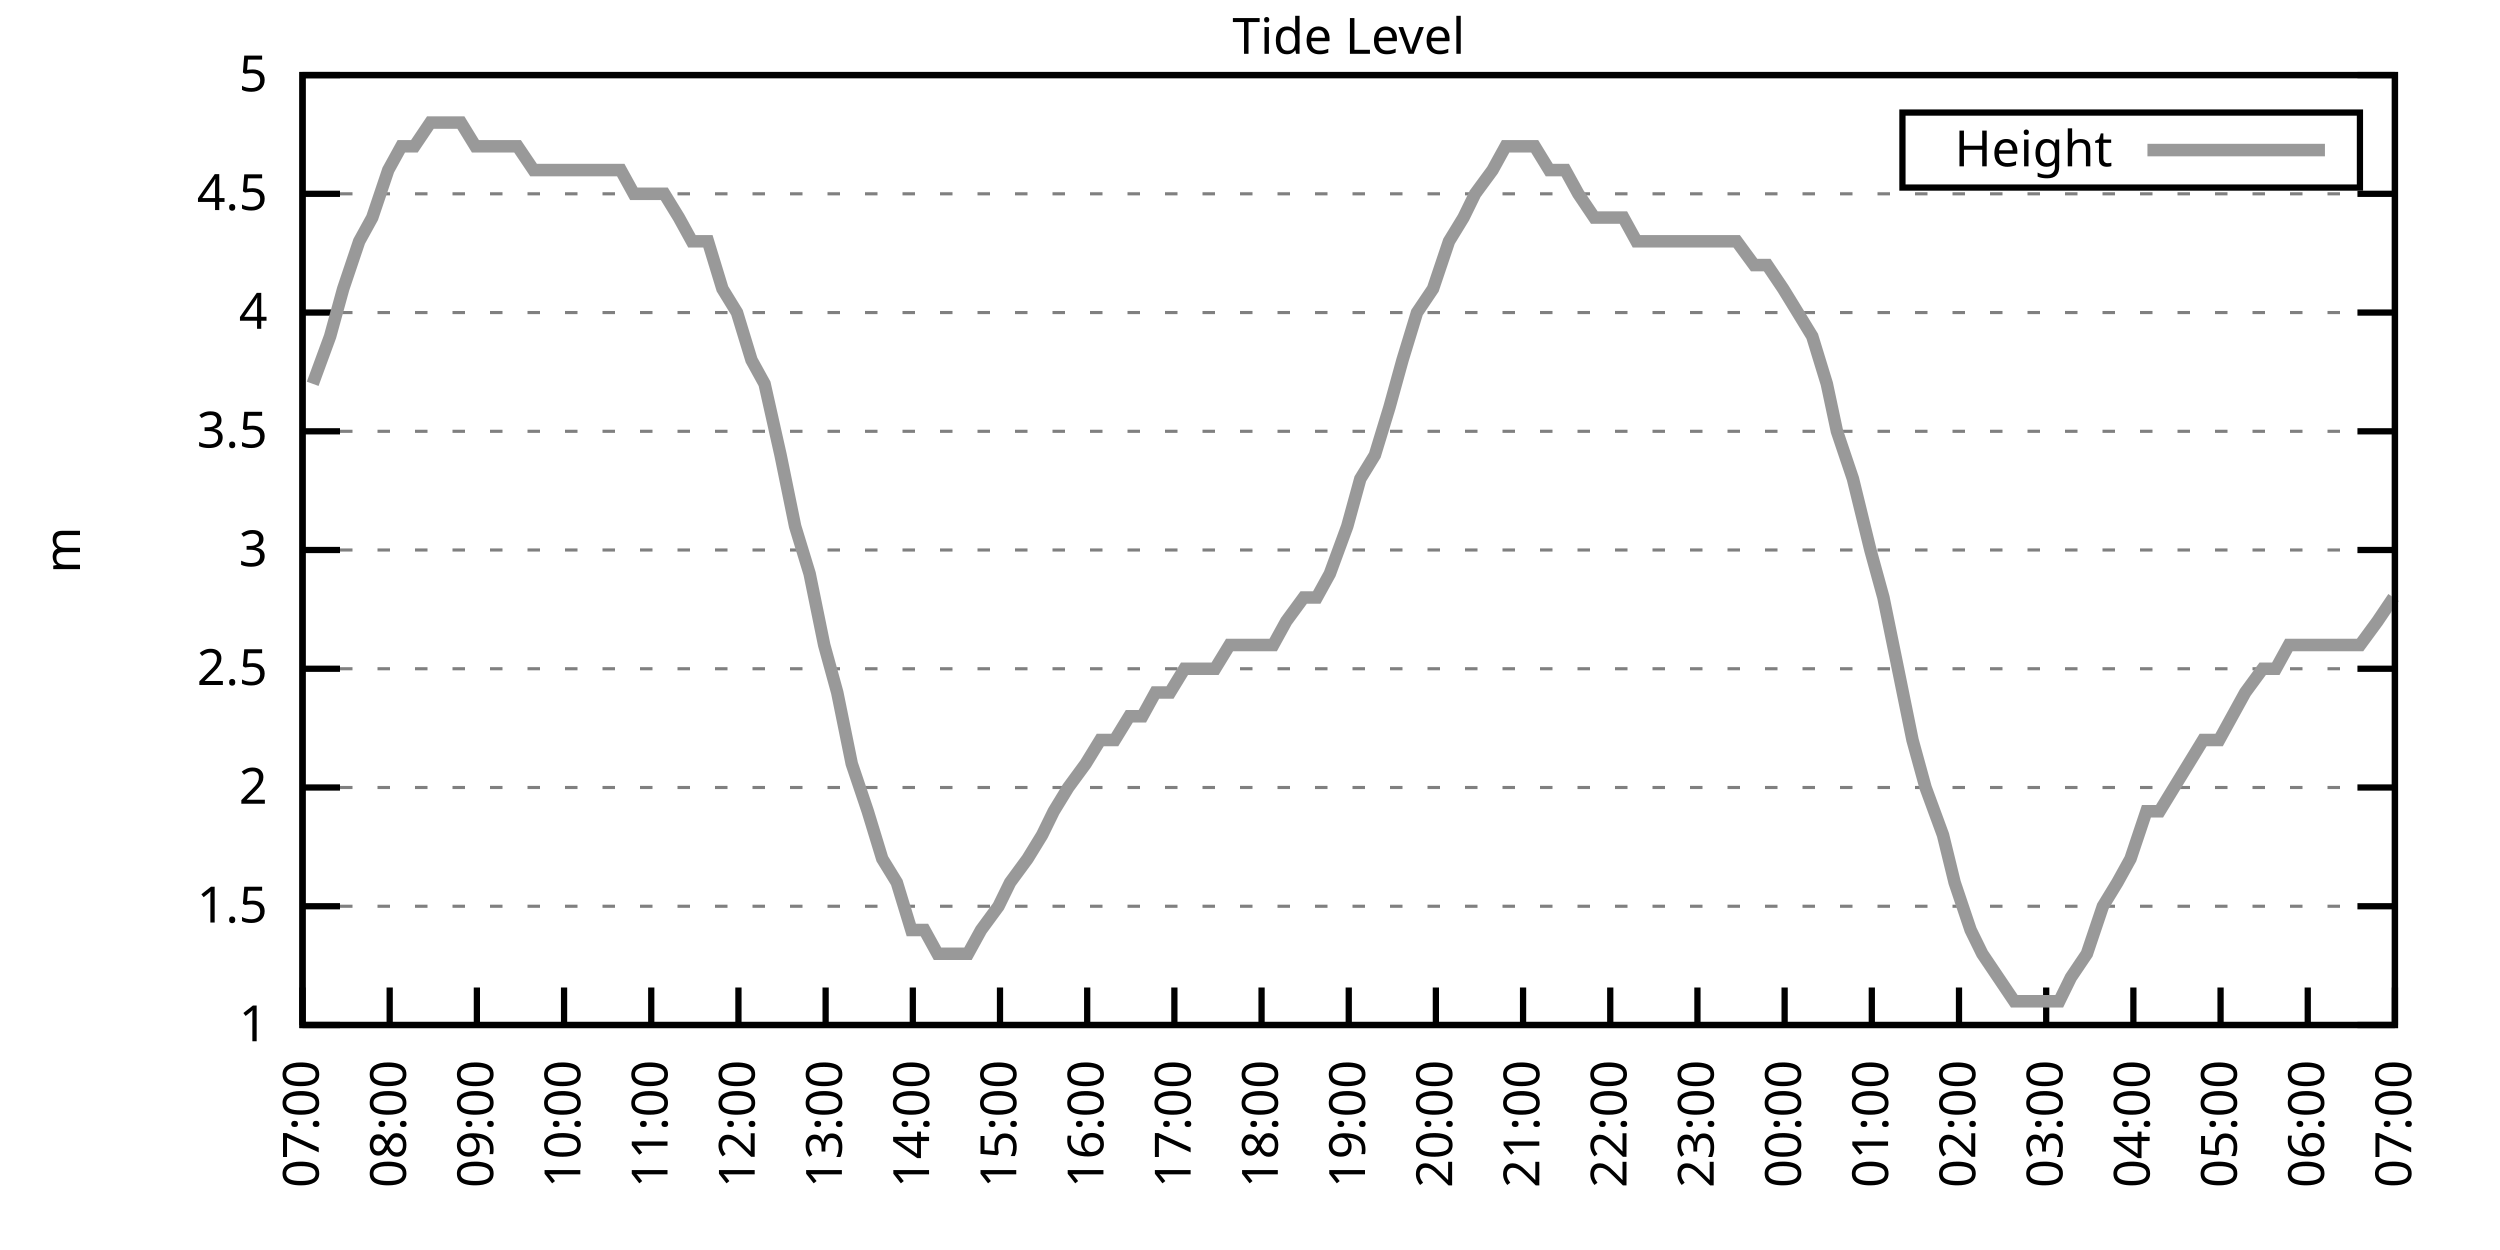
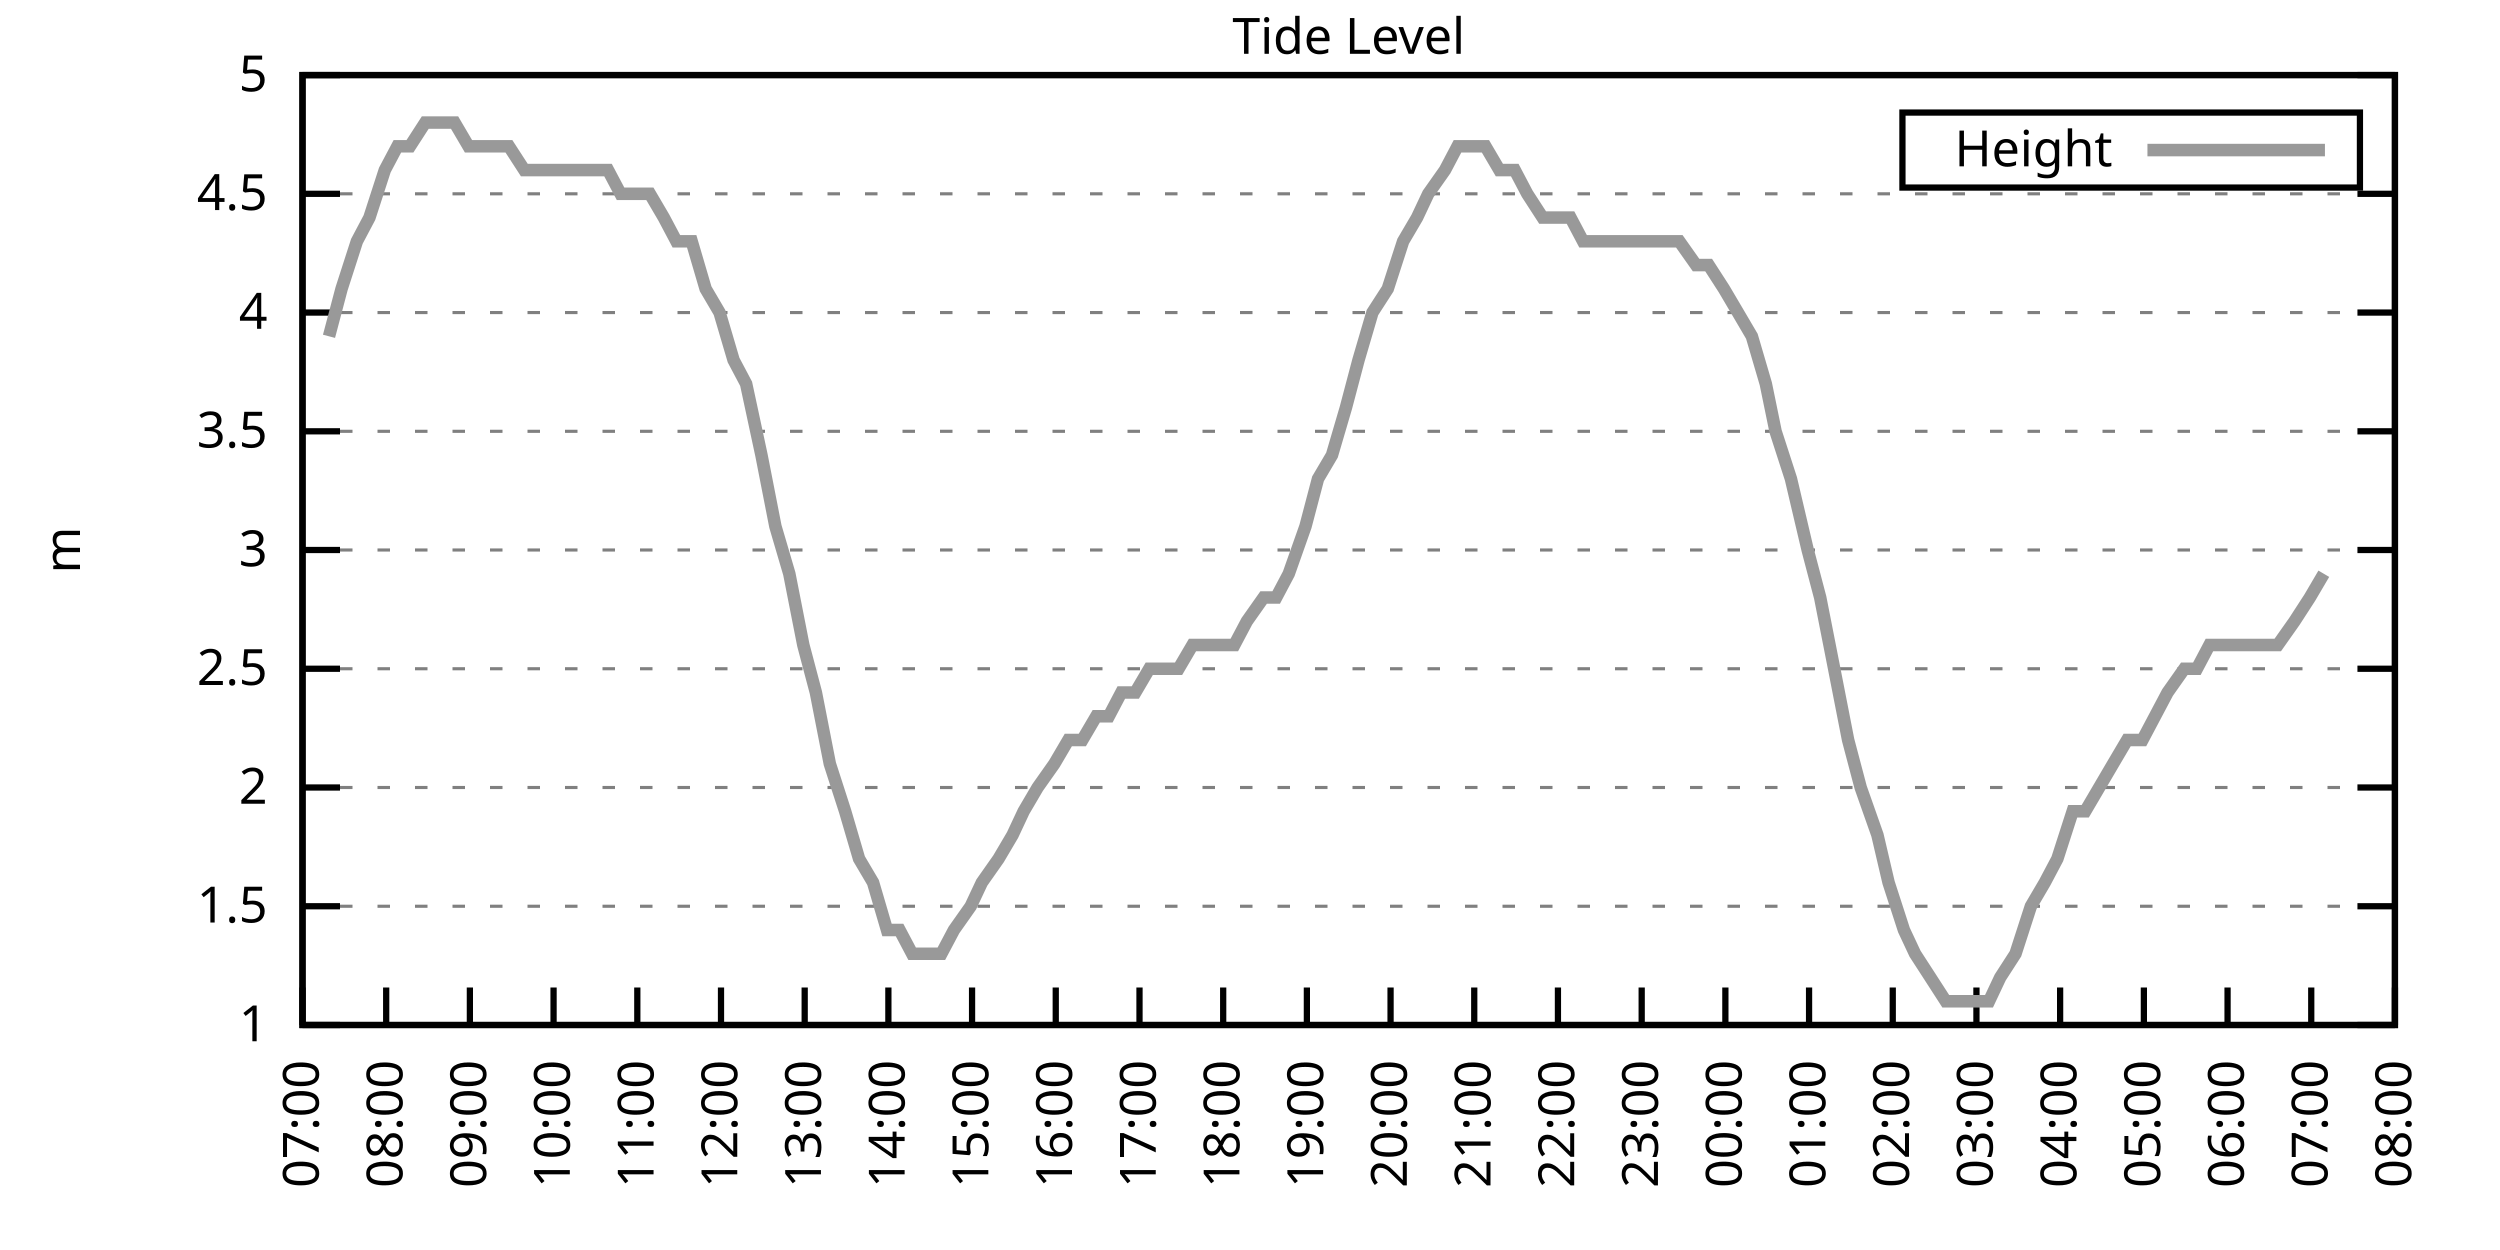
<svg xmlns="http://www.w3.org/2000/svg" xmlns:xlink="http://www.w3.org/1999/xlink" width="400" height="200" viewBox="0 0 400 200">
  <g id="gnuplot_canvas">
    <rect x="0" y="0" width="400" height="200" fill="none" />
    <defs>
      <circle id="gpDot" r="0.5" stroke-width="0.5" stroke="currentColor" />
      <path id="gpPt0" stroke-width="0.333" stroke="currentColor" d="M-1,0 h2 M0,-1 v2" />
      <path id="gpPt1" stroke-width="0.333" stroke="currentColor" d="M-1,-1 L1,1 M1,-1 L-1,1" />
      <path id="gpPt2" stroke-width="0.333" stroke="currentColor" d="M-1,0 L1,0 M0,-1 L0,1 M-1,-1 L1,1 M-1,1 L1,-1" />
      <rect id="gpPt3" stroke-width="0.333" stroke="currentColor" x="-1" y="-1" width="2" height="2" />
      <rect id="gpPt4" stroke-width="0.333" stroke="currentColor" fill="currentColor" x="-1" y="-1" width="2" height="2" />
      <circle id="gpPt5" stroke-width="0.333" stroke="currentColor" cx="0" cy="0" r="1" />
      <use xlink:href="#gpPt5" id="gpPt6" fill="currentColor" stroke="none" />
      <path id="gpPt7" stroke-width="0.333" stroke="currentColor" d="M0,-1.33 L-1.33,0.67 L1.33,0.67 z" />
      <use xlink:href="#gpPt7" id="gpPt8" fill="currentColor" stroke="none" />
      <use xlink:href="#gpPt7" id="gpPt9" stroke="currentColor" transform="rotate(180)" />
      <use xlink:href="#gpPt9" id="gpPt10" fill="currentColor" stroke="none" />
      <use xlink:href="#gpPt3" id="gpPt11" stroke="currentColor" transform="rotate(45)" />
      <use xlink:href="#gpPt11" id="gpPt12" fill="currentColor" stroke="none" />
      <path id="gpPt13" stroke-width="0.333" stroke="currentColor" d="M0,1.330 L1.265,0.411 L0.782,-1.067 L-0.782,-1.076 L-1.265,0.411 z" />
      <use xlink:href="#gpPt13" id="gpPt14" fill="currentColor" stroke="none" />
      <filter id="textbox" filterUnits="objectBoundingBox" x="0" y="0" height="1" width="1">
        <feFlood flood-color="white" flood-opacity="1" result="bgnd" />
        <feComposite in="SourceGraphic" in2="bgnd" operator="atop" />
      </filter>
      <filter id="greybox" filterUnits="objectBoundingBox" x="0" y="0" height="1" width="1">
        <feFlood flood-color="lightgrey" flood-opacity="1" result="grey" />
        <feComposite in="SourceGraphic" in2="grey" operator="atop" />
      </filter>
    </defs>
    <g fill="none" color="white" stroke="currentColor" stroke-width="1.00" stroke-linecap="butt" stroke-linejoin="miter">
</g>
    <g fill="none" color="black" stroke="currentColor" stroke-width="1.00" stroke-linecap="butt" stroke-linejoin="miter">
      <g stroke="none" shape-rendering="crispEdges">
        <polygon fill="rgb(255, 255, 255)" points="48.40,164.00 383.18,164.00 383.18,12.02 48.40,12.02 " />
      </g>
    </g>
    <g fill="none" color="black" stroke="currentColor" stroke-width="1.00" stroke-linecap="butt" stroke-linejoin="miter">
</g>
    <g fill="none" color="black" stroke="black" stroke-width="0.50" stroke-linecap="butt" stroke-linejoin="miter">
</g>
    <g fill="none" color="gray" stroke="currentColor" stroke-width="0.50" stroke-linecap="butt" stroke-linejoin="miter">
      <path stroke="gray" stroke-dasharray="2,4" class="gridline" d="M48.40,164.00 L383.19,164.00  " />
    </g>
    <g fill="none" color="gray" stroke="gray" stroke-width="1.00" stroke-linecap="butt" stroke-linejoin="miter">
</g>
    <g fill="none" color="black" stroke="currentColor" stroke-width="1.00" stroke-linecap="butt" stroke-linejoin="miter">
      <path stroke="black" d="M48.40,164.00 L54.40,164.00 M383.19,164.00 L377.19,164.00  " />
      <g transform="translate(42.80,166.60)" stroke="none" fill="black" font-family="Sans" font-size="8.00" text-anchor="end">
        <text>
          <tspan font-family="Sans"> 1</tspan>
        </text>
      </g>
    </g>
    <g fill="none" color="black" stroke="currentColor" stroke-width="1.00" stroke-linecap="butt" stroke-linejoin="miter">
</g>
    <g fill="none" color="black" stroke="black" stroke-width="0.50" stroke-linecap="butt" stroke-linejoin="miter">
</g>
    <g fill="none" color="gray" stroke="currentColor" stroke-width="0.50" stroke-linecap="butt" stroke-linejoin="miter">
      <path stroke="gray" stroke-dasharray="2,4" class="gridline" d="M48.40,145.00 L383.19,145.00  " />
    </g>
    <g fill="none" color="gray" stroke="gray" stroke-width="1.00" stroke-linecap="butt" stroke-linejoin="miter">
</g>
    <g fill="none" color="black" stroke="currentColor" stroke-width="1.00" stroke-linecap="butt" stroke-linejoin="miter">
      <path stroke="black" d="M48.40,145.00 L54.40,145.00 M383.19,145.00 L377.19,145.00  " />
      <g transform="translate(42.80,147.60)" stroke="none" fill="black" font-family="Sans" font-size="8.00" text-anchor="end">
        <text>
          <tspan font-family="Sans"> 1.5</tspan>
        </text>
      </g>
    </g>
    <g fill="none" color="black" stroke="currentColor" stroke-width="1.00" stroke-linecap="butt" stroke-linejoin="miter">
</g>
    <g fill="none" color="black" stroke="black" stroke-width="0.50" stroke-linecap="butt" stroke-linejoin="miter">
</g>
    <g fill="none" color="gray" stroke="currentColor" stroke-width="0.50" stroke-linecap="butt" stroke-linejoin="miter">
      <path stroke="gray" stroke-dasharray="2,4" class="gridline" d="M48.40,126.00 L383.19,126.00  " />
    </g>
    <g fill="none" color="gray" stroke="gray" stroke-width="1.00" stroke-linecap="butt" stroke-linejoin="miter">
</g>
    <g fill="none" color="black" stroke="currentColor" stroke-width="1.00" stroke-linecap="butt" stroke-linejoin="miter">
      <path stroke="black" d="M48.40,126.00 L54.40,126.00 M383.19,126.00 L377.19,126.00  " />
      <g transform="translate(42.80,128.60)" stroke="none" fill="black" font-family="Sans" font-size="8.00" text-anchor="end">
        <text>
          <tspan font-family="Sans"> 2</tspan>
        </text>
      </g>
    </g>
    <g fill="none" color="black" stroke="currentColor" stroke-width="1.00" stroke-linecap="butt" stroke-linejoin="miter">
</g>
    <g fill="none" color="black" stroke="black" stroke-width="0.50" stroke-linecap="butt" stroke-linejoin="miter">
</g>
    <g fill="none" color="gray" stroke="currentColor" stroke-width="0.50" stroke-linecap="butt" stroke-linejoin="miter">
      <path stroke="gray" stroke-dasharray="2,4" class="gridline" d="M48.40,107.00 L383.19,107.00  " />
    </g>
    <g fill="none" color="gray" stroke="gray" stroke-width="1.00" stroke-linecap="butt" stroke-linejoin="miter">
</g>
    <g fill="none" color="black" stroke="currentColor" stroke-width="1.00" stroke-linecap="butt" stroke-linejoin="miter">
      <path stroke="black" d="M48.40,107.00 L54.40,107.00 M383.19,107.00 L377.19,107.00  " />
      <g transform="translate(42.80,109.60)" stroke="none" fill="black" font-family="Sans" font-size="8.00" text-anchor="end">
        <text>
          <tspan font-family="Sans"> 2.5</tspan>
        </text>
      </g>
    </g>
    <g fill="none" color="black" stroke="currentColor" stroke-width="1.00" stroke-linecap="butt" stroke-linejoin="miter">
</g>
    <g fill="none" color="black" stroke="black" stroke-width="0.50" stroke-linecap="butt" stroke-linejoin="miter">
</g>
    <g fill="none" color="gray" stroke="currentColor" stroke-width="0.50" stroke-linecap="butt" stroke-linejoin="miter">
      <path stroke="gray" stroke-dasharray="2,4" class="gridline" d="M48.40,88.00 L383.19,88.00  " />
    </g>
    <g fill="none" color="gray" stroke="gray" stroke-width="1.00" stroke-linecap="butt" stroke-linejoin="miter">
</g>
    <g fill="none" color="black" stroke="currentColor" stroke-width="1.00" stroke-linecap="butt" stroke-linejoin="miter">
      <path stroke="black" d="M48.40,88.00 L54.40,88.00 M383.19,88.00 L377.19,88.00  " />
      <g transform="translate(42.80,90.60)" stroke="none" fill="black" font-family="Sans" font-size="8.00" text-anchor="end">
        <text>
          <tspan font-family="Sans"> 3</tspan>
        </text>
      </g>
    </g>
    <g fill="none" color="black" stroke="currentColor" stroke-width="1.00" stroke-linecap="butt" stroke-linejoin="miter">
</g>
    <g fill="none" color="black" stroke="black" stroke-width="0.50" stroke-linecap="butt" stroke-linejoin="miter">
</g>
    <g fill="none" color="gray" stroke="currentColor" stroke-width="0.50" stroke-linecap="butt" stroke-linejoin="miter">
      <path stroke="gray" stroke-dasharray="2,4" class="gridline" d="M48.40,69.01 L383.19,69.01  " />
    </g>
    <g fill="none" color="gray" stroke="gray" stroke-width="1.00" stroke-linecap="butt" stroke-linejoin="miter">
</g>
    <g fill="none" color="black" stroke="currentColor" stroke-width="1.00" stroke-linecap="butt" stroke-linejoin="miter">
      <path stroke="black" d="M48.40,69.01 L54.40,69.01 M383.19,69.01 L377.19,69.01  " />
      <g transform="translate(42.80,71.61)" stroke="none" fill="black" font-family="Sans" font-size="8.00" text-anchor="end">
        <text>
          <tspan font-family="Sans"> 3.5</tspan>
        </text>
      </g>
    </g>
    <g fill="none" color="black" stroke="currentColor" stroke-width="1.00" stroke-linecap="butt" stroke-linejoin="miter">
</g>
    <g fill="none" color="black" stroke="black" stroke-width="0.50" stroke-linecap="butt" stroke-linejoin="miter">
</g>
    <g fill="none" color="gray" stroke="currentColor" stroke-width="0.50" stroke-linecap="butt" stroke-linejoin="miter">
      <path stroke="gray" stroke-dasharray="2,4" class="gridline" d="M48.40,50.01 L383.19,50.01  " />
    </g>
    <g fill="none" color="gray" stroke="gray" stroke-width="1.00" stroke-linecap="butt" stroke-linejoin="miter">
</g>
    <g fill="none" color="black" stroke="currentColor" stroke-width="1.00" stroke-linecap="butt" stroke-linejoin="miter">
      <path stroke="black" d="M48.40,50.01 L54.40,50.01 M383.19,50.01 L377.19,50.01  " />
      <g transform="translate(42.80,52.61)" stroke="none" fill="black" font-family="Sans" font-size="8.00" text-anchor="end">
        <text>
          <tspan font-family="Sans"> 4</tspan>
        </text>
      </g>
    </g>
    <g fill="none" color="black" stroke="currentColor" stroke-width="1.00" stroke-linecap="butt" stroke-linejoin="miter">
</g>
    <g fill="none" color="black" stroke="black" stroke-width="0.50" stroke-linecap="butt" stroke-linejoin="miter">
</g>
    <g fill="none" color="gray" stroke="currentColor" stroke-width="0.50" stroke-linecap="butt" stroke-linejoin="miter">
      <path stroke="gray" stroke-dasharray="2,4" class="gridline" d="M48.40,31.01 L383.19,31.01  " />
    </g>
    <g fill="none" color="gray" stroke="gray" stroke-width="1.00" stroke-linecap="butt" stroke-linejoin="miter">
</g>
    <g fill="none" color="black" stroke="currentColor" stroke-width="1.00" stroke-linecap="butt" stroke-linejoin="miter">
      <path stroke="black" d="M48.40,31.01 L54.40,31.01 M383.19,31.01 L377.19,31.01  " />
      <g transform="translate(42.80,33.61)" stroke="none" fill="black" font-family="Sans" font-size="8.00" text-anchor="end">
        <text>
          <tspan font-family="Sans"> 4.5</tspan>
        </text>
      </g>
    </g>
    <g fill="none" color="black" stroke="currentColor" stroke-width="1.00" stroke-linecap="butt" stroke-linejoin="miter">
</g>
    <g fill="none" color="black" stroke="black" stroke-width="0.50" stroke-linecap="butt" stroke-linejoin="miter">
</g>
    <g fill="none" color="gray" stroke="currentColor" stroke-width="0.50" stroke-linecap="butt" stroke-linejoin="miter">
      <path stroke="gray" stroke-dasharray="2,4" class="gridline" d="M48.40,12.01 L383.19,12.01  " />
    </g>
    <g fill="none" color="gray" stroke="gray" stroke-width="1.00" stroke-linecap="butt" stroke-linejoin="miter">
</g>
    <g fill="none" color="black" stroke="currentColor" stroke-width="1.00" stroke-linecap="butt" stroke-linejoin="miter">
      <path stroke="black" d="M48.40,12.01 L54.40,12.01 M383.19,12.01 L377.19,12.01  " />
      <g transform="translate(42.80,14.61)" stroke="none" fill="black" font-family="Sans" font-size="8.00" text-anchor="end">
        <text>
          <tspan font-family="Sans"> 5</tspan>
        </text>
      </g>
    </g>
    <g fill="none" color="black" stroke="currentColor" stroke-width="1.00" stroke-linecap="butt" stroke-linejoin="miter">
      <path stroke="black" d="M48.40,164.00 L48.40,158.00  " />
      <g transform="translate(51.00,169.60) rotate(270.00)" stroke="none" fill="black" font-family="Sans" font-size="8.00" text-anchor="end">
        <text>
          <tspan font-family="Sans">07:00</tspan>
        </text>
      </g>
    </g>
    <g fill="none" color="black" stroke="currentColor" stroke-width="1.00" stroke-linecap="butt" stroke-linejoin="miter">
-       <path stroke="black" d="M62.35,164.00 L62.35,158.00  " />
-       <g transform="translate(64.95,169.60) rotate(270.00)" stroke="none" fill="black" font-family="Sans" font-size="8.00" text-anchor="end">
+       <path stroke="black" d="M61.79,164.00 L61.79,158.00  " />
+       <g transform="translate(64.39,169.60) rotate(270.00)" stroke="none" fill="black" font-family="Sans" font-size="8.00" text-anchor="end">
        <text>
          <tspan font-family="Sans">08:00</tspan>
        </text>
      </g>
    </g>
    <g fill="none" color="black" stroke="currentColor" stroke-width="1.00" stroke-linecap="butt" stroke-linejoin="miter">
-       <path stroke="black" d="M76.30,164.00 L76.30,158.00  " />
-       <g transform="translate(78.90,169.60) rotate(270.00)" stroke="none" fill="black" font-family="Sans" font-size="8.00" text-anchor="end">
+       <path stroke="black" d="M75.18,164.00 L75.18,158.00  " />
+       <g transform="translate(77.78,169.60) rotate(270.00)" stroke="none" fill="black" font-family="Sans" font-size="8.00" text-anchor="end">
        <text>
          <tspan font-family="Sans">09:00</tspan>
        </text>
      </g>
    </g>
    <g fill="none" color="black" stroke="currentColor" stroke-width="1.00" stroke-linecap="butt" stroke-linejoin="miter">
-       <path stroke="black" d="M90.25,164.00 L90.25,158.00  " />
-       <g transform="translate(92.85,169.60) rotate(270.00)" stroke="none" fill="black" font-family="Sans" font-size="8.00" text-anchor="end">
+       <path stroke="black" d="M88.57,164.00 L88.57,158.00  " />
+       <g transform="translate(91.17,169.60) rotate(270.00)" stroke="none" fill="black" font-family="Sans" font-size="8.00" text-anchor="end">
        <text>
          <tspan font-family="Sans">10:00</tspan>
        </text>
      </g>
    </g>
    <g fill="none" color="black" stroke="currentColor" stroke-width="1.00" stroke-linecap="butt" stroke-linejoin="miter">
-       <path stroke="black" d="M104.20,164.00 L104.20,158.00  " />
-       <g transform="translate(106.80,169.60) rotate(270.00)" stroke="none" fill="black" font-family="Sans" font-size="8.00" text-anchor="end">
+       <path stroke="black" d="M101.97,164.00 L101.97,158.00  " />
+       <g transform="translate(104.57,169.60) rotate(270.00)" stroke="none" fill="black" font-family="Sans" font-size="8.00" text-anchor="end">
        <text>
          <tspan font-family="Sans">11:00</tspan>
        </text>
      </g>
    </g>
    <g fill="none" color="black" stroke="currentColor" stroke-width="1.00" stroke-linecap="butt" stroke-linejoin="miter">
-       <path stroke="black" d="M118.15,164.00 L118.15,158.00  " />
-       <g transform="translate(120.75,169.60) rotate(270.00)" stroke="none" fill="black" font-family="Sans" font-size="8.00" text-anchor="end">
+       <path stroke="black" d="M115.36,164.00 L115.36,158.00  " />
+       <g transform="translate(117.96,169.60) rotate(270.00)" stroke="none" fill="black" font-family="Sans" font-size="8.00" text-anchor="end">
        <text>
          <tspan font-family="Sans">12:00</tspan>
        </text>
      </g>
    </g>
    <g fill="none" color="black" stroke="currentColor" stroke-width="1.00" stroke-linecap="butt" stroke-linejoin="miter">
-       <path stroke="black" d="M132.10,164.00 L132.10,158.00  " />
-       <g transform="translate(134.70,169.60) rotate(270.00)" stroke="none" fill="black" font-family="Sans" font-size="8.00" text-anchor="end">
+       <path stroke="black" d="M128.75,164.00 L128.75,158.00  " />
+       <g transform="translate(131.35,169.60) rotate(270.00)" stroke="none" fill="black" font-family="Sans" font-size="8.00" text-anchor="end">
        <text>
          <tspan font-family="Sans">13:00</tspan>
        </text>
      </g>
    </g>
    <g fill="none" color="black" stroke="currentColor" stroke-width="1.00" stroke-linecap="butt" stroke-linejoin="miter">
-       <path stroke="black" d="M146.05,164.00 L146.05,158.00  " />
-       <g transform="translate(148.65,169.60) rotate(270.00)" stroke="none" fill="black" font-family="Sans" font-size="8.00" text-anchor="end">
+       <path stroke="black" d="M142.14,164.00 L142.14,158.00  " />
+       <g transform="translate(144.74,169.60) rotate(270.00)" stroke="none" fill="black" font-family="Sans" font-size="8.00" text-anchor="end">
        <text>
          <tspan font-family="Sans">14:00</tspan>
        </text>
      </g>
    </g>
    <g fill="none" color="black" stroke="currentColor" stroke-width="1.00" stroke-linecap="butt" stroke-linejoin="miter">
-       <path stroke="black" d="M160.00,164.00 L160.00,158.00  " />
-       <g transform="translate(162.60,169.60) rotate(270.00)" stroke="none" fill="black" font-family="Sans" font-size="8.00" text-anchor="end">
+       <path stroke="black" d="M155.53,164.00 L155.53,158.00  " />
+       <g transform="translate(158.13,169.60) rotate(270.00)" stroke="none" fill="black" font-family="Sans" font-size="8.00" text-anchor="end">
        <text>
          <tspan font-family="Sans">15:00</tspan>
        </text>
      </g>
    </g>
    <g fill="none" color="black" stroke="currentColor" stroke-width="1.00" stroke-linecap="butt" stroke-linejoin="miter">
-       <path stroke="black" d="M173.95,164.00 L173.95,158.00  " />
-       <g transform="translate(176.55,169.60) rotate(270.00)" stroke="none" fill="black" font-family="Sans" font-size="8.00" text-anchor="end">
+       <path stroke="black" d="M168.92,164.00 L168.92,158.00  " />
+       <g transform="translate(171.52,169.60) rotate(270.00)" stroke="none" fill="black" font-family="Sans" font-size="8.00" text-anchor="end">
        <text>
          <tspan font-family="Sans">16:00</tspan>
        </text>
      </g>
    </g>
    <g fill="none" color="black" stroke="currentColor" stroke-width="1.00" stroke-linecap="butt" stroke-linejoin="miter">
-       <path stroke="black" d="M187.90,164.00 L187.90,158.00  " />
-       <g transform="translate(190.50,169.60) rotate(270.00)" stroke="none" fill="black" font-family="Sans" font-size="8.00" text-anchor="end">
+       <path stroke="black" d="M182.32,164.00 L182.32,158.00  " />
+       <g transform="translate(184.92,169.60) rotate(270.00)" stroke="none" fill="black" font-family="Sans" font-size="8.00" text-anchor="end">
        <text>
          <tspan font-family="Sans">17:00</tspan>
        </text>
      </g>
    </g>
    <g fill="none" color="black" stroke="currentColor" stroke-width="1.00" stroke-linecap="butt" stroke-linejoin="miter">
-       <path stroke="black" d="M201.85,164.00 L201.85,158.00  " />
-       <g transform="translate(204.45,169.60) rotate(270.00)" stroke="none" fill="black" font-family="Sans" font-size="8.00" text-anchor="end">
+       <path stroke="black" d="M195.71,164.00 L195.71,158.00  " />
+       <g transform="translate(198.31,169.60) rotate(270.00)" stroke="none" fill="black" font-family="Sans" font-size="8.00" text-anchor="end">
        <text>
          <tspan font-family="Sans">18:00</tspan>
        </text>
      </g>
    </g>
    <g fill="none" color="black" stroke="currentColor" stroke-width="1.00" stroke-linecap="butt" stroke-linejoin="miter">
-       <path stroke="black" d="M215.80,164.00 L215.80,158.00  " />
-       <g transform="translate(218.40,169.60) rotate(270.00)" stroke="none" fill="black" font-family="Sans" font-size="8.00" text-anchor="end">
+       <path stroke="black" d="M209.10,164.00 L209.10,158.00  " />
+       <g transform="translate(211.70,169.60) rotate(270.00)" stroke="none" fill="black" font-family="Sans" font-size="8.00" text-anchor="end">
        <text>
          <tspan font-family="Sans">19:00</tspan>
        </text>
      </g>
    </g>
    <g fill="none" color="black" stroke="currentColor" stroke-width="1.00" stroke-linecap="butt" stroke-linejoin="miter">
-       <path stroke="black" d="M229.74,164.00 L229.74,158.00  " />
-       <g transform="translate(232.34,169.60) rotate(270.00)" stroke="none" fill="black" font-family="Sans" font-size="8.00" text-anchor="end">
+       <path stroke="black" d="M222.49,164.00 L222.49,158.00  " />
+       <g transform="translate(225.09,169.60) rotate(270.00)" stroke="none" fill="black" font-family="Sans" font-size="8.00" text-anchor="end">
        <text>
          <tspan font-family="Sans">20:00</tspan>
        </text>
      </g>
    </g>
    <g fill="none" color="black" stroke="currentColor" stroke-width="1.00" stroke-linecap="butt" stroke-linejoin="miter">
-       <path stroke="black" d="M243.69,164.00 L243.69,158.00  " />
-       <g transform="translate(246.29,169.60) rotate(270.00)" stroke="none" fill="black" font-family="Sans" font-size="8.00" text-anchor="end">
+       <path stroke="black" d="M235.88,164.00 L235.88,158.00  " />
+       <g transform="translate(238.48,169.60) rotate(270.00)" stroke="none" fill="black" font-family="Sans" font-size="8.00" text-anchor="end">
        <text>
          <tspan font-family="Sans">21:00</tspan>
        </text>
      </g>
    </g>
    <g fill="none" color="black" stroke="currentColor" stroke-width="1.00" stroke-linecap="butt" stroke-linejoin="miter">
-       <path stroke="black" d="M257.64,164.00 L257.64,158.00  " />
-       <g transform="translate(260.24,169.60) rotate(270.00)" stroke="none" fill="black" font-family="Sans" font-size="8.00" text-anchor="end">
+       <path stroke="black" d="M249.27,164.00 L249.27,158.00  " />
+       <g transform="translate(251.87,169.60) rotate(270.00)" stroke="none" fill="black" font-family="Sans" font-size="8.00" text-anchor="end">
        <text>
          <tspan font-family="Sans">22:00</tspan>
        </text>
      </g>
    </g>
    <g fill="none" color="black" stroke="currentColor" stroke-width="1.00" stroke-linecap="butt" stroke-linejoin="miter">
-       <path stroke="black" d="M271.59,164.00 L271.59,158.00  " />
-       <g transform="translate(274.19,169.60) rotate(270.00)" stroke="none" fill="black" font-family="Sans" font-size="8.00" text-anchor="end">
+       <path stroke="black" d="M262.67,164.00 L262.67,158.00  " />
+       <g transform="translate(265.27,169.60) rotate(270.00)" stroke="none" fill="black" font-family="Sans" font-size="8.00" text-anchor="end">
        <text>
          <tspan font-family="Sans">23:00</tspan>
        </text>
      </g>
    </g>
    <g fill="none" color="black" stroke="currentColor" stroke-width="1.00" stroke-linecap="butt" stroke-linejoin="miter">
-       <path stroke="black" d="M285.54,164.00 L285.54,158.00  " />
-       <g transform="translate(288.14,169.60) rotate(270.00)" stroke="none" fill="black" font-family="Sans" font-size="8.00" text-anchor="end">
+       <path stroke="black" d="M276.06,164.00 L276.06,158.00  " />
+       <g transform="translate(278.66,169.60) rotate(270.00)" stroke="none" fill="black" font-family="Sans" font-size="8.00" text-anchor="end">
        <text>
          <tspan font-family="Sans">00:00</tspan>
        </text>
      </g>
    </g>
    <g fill="none" color="black" stroke="currentColor" stroke-width="1.00" stroke-linecap="butt" stroke-linejoin="miter">
-       <path stroke="black" d="M299.49,164.00 L299.49,158.00  " />
-       <g transform="translate(302.09,169.60) rotate(270.00)" stroke="none" fill="black" font-family="Sans" font-size="8.00" text-anchor="end">
+       <path stroke="black" d="M289.45,164.00 L289.45,158.00  " />
+       <g transform="translate(292.05,169.60) rotate(270.00)" stroke="none" fill="black" font-family="Sans" font-size="8.00" text-anchor="end">
        <text>
          <tspan font-family="Sans">01:00</tspan>
        </text>
      </g>
    </g>
    <g fill="none" color="black" stroke="currentColor" stroke-width="1.00" stroke-linecap="butt" stroke-linejoin="miter">
-       <path stroke="black" d="M313.44,164.00 L313.44,158.00  " />
-       <g transform="translate(316.04,169.60) rotate(270.00)" stroke="none" fill="black" font-family="Sans" font-size="8.00" text-anchor="end">
+       <path stroke="black" d="M302.84,164.00 L302.84,158.00  " />
+       <g transform="translate(305.44,169.60) rotate(270.00)" stroke="none" fill="black" font-family="Sans" font-size="8.00" text-anchor="end">
        <text>
          <tspan font-family="Sans">02:00</tspan>
        </text>
      </g>
    </g>
    <g fill="none" color="black" stroke="currentColor" stroke-width="1.00" stroke-linecap="butt" stroke-linejoin="miter">
-       <path stroke="black" d="M327.39,164.00 L327.39,158.00  " />
-       <g transform="translate(329.99,169.60) rotate(270.00)" stroke="none" fill="black" font-family="Sans" font-size="8.00" text-anchor="end">
+       <path stroke="black" d="M316.23,164.00 L316.23,158.00  " />
+       <g transform="translate(318.83,169.60) rotate(270.00)" stroke="none" fill="black" font-family="Sans" font-size="8.00" text-anchor="end">
        <text>
          <tspan font-family="Sans">03:00</tspan>
        </text>
      </g>
    </g>
    <g fill="none" color="black" stroke="currentColor" stroke-width="1.00" stroke-linecap="butt" stroke-linejoin="miter">
-       <path stroke="black" d="M341.34,164.00 L341.34,158.00  " />
-       <g transform="translate(343.94,169.60) rotate(270.00)" stroke="none" fill="black" font-family="Sans" font-size="8.00" text-anchor="end">
+       <path stroke="black" d="M329.62,164.00 L329.62,158.00  " />
+       <g transform="translate(332.22,169.60) rotate(270.00)" stroke="none" fill="black" font-family="Sans" font-size="8.00" text-anchor="end">
        <text>
          <tspan font-family="Sans">04:00</tspan>
        </text>
      </g>
    </g>
    <g fill="none" color="black" stroke="currentColor" stroke-width="1.00" stroke-linecap="butt" stroke-linejoin="miter">
-       <path stroke="black" d="M355.29,164.00 L355.29,158.00  " />
-       <g transform="translate(357.89,169.60) rotate(270.00)" stroke="none" fill="black" font-family="Sans" font-size="8.00" text-anchor="end">
+       <path stroke="black" d="M343.02,164.00 L343.02,158.00  " />
+       <g transform="translate(345.62,169.60) rotate(270.00)" stroke="none" fill="black" font-family="Sans" font-size="8.00" text-anchor="end">
        <text>
          <tspan font-family="Sans">05:00</tspan>
        </text>
      </g>
    </g>
    <g fill="none" color="black" stroke="currentColor" stroke-width="1.00" stroke-linecap="butt" stroke-linejoin="miter">
-       <path stroke="black" d="M369.24,164.00 L369.24,158.00  " />
-       <g transform="translate(371.84,169.60) rotate(270.00)" stroke="none" fill="black" font-family="Sans" font-size="8.00" text-anchor="end">
+       <path stroke="black" d="M356.41,164.00 L356.41,158.00  " />
+       <g transform="translate(359.01,169.60) rotate(270.00)" stroke="none" fill="black" font-family="Sans" font-size="8.00" text-anchor="end">
        <text>
          <tspan font-family="Sans">06:00</tspan>
+         </text>
+       </g>
+     </g>
+     <g fill="none" color="black" stroke="currentColor" stroke-width="1.00" stroke-linecap="butt" stroke-linejoin="miter">
+       <path stroke="black" d="M369.80,164.00 L369.80,158.00  " />
+       <g transform="translate(372.40,169.60) rotate(270.00)" stroke="none" fill="black" font-family="Sans" font-size="8.00" text-anchor="end">
+         <text>
+           <tspan font-family="Sans">07:00</tspan>
        </text>
      </g>
    </g>
    <g fill="none" color="black" stroke="currentColor" stroke-width="1.00" stroke-linecap="butt" stroke-linejoin="miter">
      <path stroke="black" d="M383.19,164.00 L383.19,158.00  " />
      <g transform="translate(385.79,169.60) rotate(270.00)" stroke="none" fill="black" font-family="Sans" font-size="8.00" text-anchor="end">
        <text>
-           <tspan font-family="Sans">07:00</tspan>
+           <tspan font-family="Sans">08:00</tspan>
        </text>
      </g>
    </g>
    <g fill="none" color="black" stroke="currentColor" stroke-width="1.00" stroke-linecap="butt" stroke-linejoin="miter">
</g>
    <g fill="none" color="black" stroke="currentColor" stroke-width="1.00" stroke-linecap="butt" stroke-linejoin="miter">
      <path stroke="black" d="M48.40,12.01 L48.40,164.00 L383.19,164.00 L383.19,12.01 L48.40,12.01 Z  " />
    </g>
    <g fill="none" color="black" stroke="currentColor" stroke-width="1.00" stroke-linecap="butt" stroke-linejoin="miter">
</g>
    <g fill="none" color="black" stroke="currentColor" stroke-width="1.00" stroke-linecap="butt" stroke-linejoin="miter">
      <path stroke="black" d="M304.39,30.01 L304.39,18.01 L377.59,18.01 L377.59,30.01 L304.39,30.01 Z  " />
    </g>
    <g id="Tide_level_plot_1">
      <g fill="none" color="white" stroke="black" stroke-width="2.00" stroke-linecap="butt" stroke-linejoin="miter">
</g>
      <g fill="none" color="black" stroke="currentColor" stroke-width="2.00" stroke-linecap="butt" stroke-linejoin="miter">
        <g transform="translate(337.99,26.61)" stroke="none" fill="black" font-family="Sans" font-size="8.00" text-anchor="end">
          <text>
            <tspan font-family="Sans">Height</tspan>
          </text>
        </g>
      </g>
      <g fill="none" color="black" stroke="currentColor" stroke-width="2.00" stroke-linecap="butt" stroke-linejoin="miter">
-         <path stroke="rgb(153, 153, 153)" d="M343.59,24.01 L371.99,24.01 M50.03,61.41 L52.82,53.81 L54.91,46.21 L57.47,38.61 L59.56,34.81 L62.12,27.21   L64.21,23.41 L66.30,23.41 L68.86,19.61 L70.95,19.61 L73.74,19.61 L76.07,23.41 L78.39,23.41 L80.72,23.41   L82.81,23.41 L85.37,27.21 L87.69,27.21 L89.78,27.21 L91.88,27.21 L94.43,27.21 L96.99,27.21 L99.32,27.21   L101.41,31.01 L103.97,31.01 L106.29,31.01 L108.62,34.81 L110.71,38.61 L113.27,38.61 L115.59,46.21 L117.92,50.01   L120.24,57.61 L122.33,61.41 L124.89,72.81 L127.22,84.21 L129.54,91.80 L131.87,103.20 L133.96,110.80 L136.28,122.20   L138.84,129.80 L141.16,137.40 L143.49,141.20 L145.81,148.80 L147.91,148.80 L150.00,152.60 L152.79,152.60 L154.88,152.60   L156.97,148.80 L159.76,145.00 L161.62,141.20 L164.41,137.40 L166.74,133.60 L168.60,129.80 L170.92,126.00 L173.71,122.20   L176.04,118.40 L178.36,118.40 L180.69,114.60 L182.78,114.60 L184.87,110.80 L187.20,110.80 L189.52,107.00 L192.31,107.00   L194.41,107.00 L196.73,103.20 L199.06,103.20 L201.61,103.20 L203.71,103.20 L205.80,99.40 L208.59,95.60 L210.68,95.60   L212.77,91.80 L215.56,84.21 L217.65,76.61 L219.98,72.81 L222.30,65.21 L224.40,57.61 L226.72,50.01 L229.28,46.21   L231.84,38.61 L234.16,34.81 L236.02,31.01 L238.81,27.21 L240.90,23.41 L243.23,23.41 L245.55,23.41 L247.88,27.21   L250.44,27.21 L252.53,31.01 L255.09,34.81 L256.95,34.81 L259.74,34.81 L261.83,38.61 L264.15,38.61 L266.48,38.61   L269.04,38.61 L271.13,38.61 L273.45,38.61 L275.78,38.61 L277.87,38.61 L280.66,42.41 L282.75,42.41 L285.31,46.21   L287.64,50.01 L289.96,53.81 L292.29,61.41 L293.91,69.01 L296.47,76.61 L299.26,88.00 L301.35,95.60 L303.68,107.00   L306.00,118.40 L308.09,126.00 L310.88,133.60 L312.74,141.20 L315.30,148.80 L317.16,152.60 L319.72,156.40 L322.28,160.20   L324.60,160.20 L326.69,160.20 L329.48,160.20 L331.34,156.40 L333.90,152.60 L336.46,145.00 L338.78,141.20 L340.88,137.40   L343.43,129.80 L345.53,129.80 L347.85,126.00 L350.18,122.20 L352.50,118.40 L355.06,118.40 L357.15,114.60 L359.24,110.80   L362.03,107.00 L364.13,107.00 L366.22,103.20 L369.01,103.20 L371.57,103.20 L373.66,103.20 L375.98,103.20 L377.61,103.20   L380.40,99.40 L382.96,95.60  " />
+         <path stroke="rgb(153, 153, 153)" d="M343.59,24.01 L371.99,24.01 M52.64,53.81 L54.65,46.21 L57.10,38.61 L59.11,34.81 L61.57,27.21 L63.58,23.41   L65.59,23.41 L68.04,19.61 L70.05,19.61 L72.73,19.61 L74.96,23.41 L77.19,23.41 L79.42,23.41 L81.43,23.41   L83.89,27.21 L86.12,27.21 L88.13,27.21 L90.14,27.21 L92.59,27.21 L95.05,27.21 L97.28,27.21 L99.29,31.01   L101.74,31.01 L103.98,31.01 L106.21,34.81 L108.22,38.61 L110.67,38.61 L112.90,46.21 L115.13,50.01 L117.37,57.61   L119.38,61.41 L121.83,72.81 L124.06,84.21 L126.29,91.80 L128.53,103.20 L130.54,110.80 L132.77,122.20 L135.22,129.80   L137.45,137.40 L139.69,141.20 L141.92,148.80 L143.93,148.80 L145.94,152.60 L148.61,152.60 L150.62,152.60 L152.63,148.80   L155.31,145.00 L157.10,141.20 L159.77,137.40 L162.01,133.60 L163.79,129.80 L166.02,126.00 L168.70,122.20 L170.93,118.40   L173.17,118.40 L175.40,114.60 L177.41,114.60 L179.41,110.80 L181.65,110.80 L183.88,107.00 L186.56,107.00 L188.57,107.00   L190.80,103.20 L193.03,103.20 L195.48,103.20 L197.49,103.20 L199.50,99.40 L202.18,95.60 L204.19,95.60 L206.20,91.80   L208.88,84.21 L210.88,76.61 L213.12,72.81 L215.35,65.21 L217.36,57.61 L219.59,50.01 L222.04,46.21 L224.50,38.61   L226.73,34.81 L228.52,31.01 L231.20,27.21 L233.20,23.41 L235.44,23.41 L237.67,23.41 L239.90,27.21 L242.36,27.21   L244.36,31.01 L246.82,34.81 L248.60,34.81 L251.28,34.81 L253.29,38.61 L255.52,38.61 L257.76,38.61 L260.21,38.61   L262.22,38.61 L264.45,38.61 L266.68,38.61 L268.69,38.61 L271.37,42.41 L273.38,42.41 L275.83,46.21 L278.07,50.01   L280.30,53.81 L282.53,61.41 L284.09,69.01 L286.55,76.61 L289.23,88.00 L291.23,95.60 L293.47,107.00 L295.70,118.40   L297.71,126.00 L300.39,133.60 L302.17,141.20 L304.63,148.80 L306.41,152.60 L308.87,156.40 L311.32,160.20 L313.55,160.20   L315.56,160.20 L318.24,160.20 L320.03,156.40 L322.48,152.60 L324.94,145.00 L327.17,141.20 L329.18,137.40 L331.63,129.80   L333.64,129.80 L335.87,126.00 L338.10,122.20 L340.34,118.40 L342.79,118.40 L344.80,114.60 L346.81,110.80 L349.49,107.00   L351.50,107.00 L353.51,103.20 L356.18,103.20 L358.64,103.20 L360.65,103.20 L362.88,103.20 L364.44,103.20 L367.12,99.40   L369.58,95.60 L371.81,91.80  " />
      </g>
    </g>
    <g fill="none" color="black" stroke="currentColor" stroke-width="2.00" stroke-linecap="butt" stroke-linejoin="miter">
</g>
    <g fill="none" color="black" stroke="black" stroke-width="1.00" stroke-linecap="butt" stroke-linejoin="miter">
</g>
    <g fill="none" color="black" stroke="currentColor" stroke-width="1.00" stroke-linecap="butt" stroke-linejoin="miter">
      <path stroke="black" d="M48.40,12.01 L48.40,164.00 L383.19,164.00 L383.19,12.01 L48.40,12.01 Z  " />
      <g transform="translate(12.80,88.01) rotate(270.00)" stroke="none" fill="black" font-family="Sans" font-size="8.00" text-anchor="middle">
        <text>
          <tspan font-family="Sans">m</tspan>
        </text>
      </g>
    </g>
    <g fill="none" color="black" stroke="currentColor" stroke-width="1.00" stroke-linecap="butt" stroke-linejoin="miter">
</g>
    <g fill="none" color="black" stroke="currentColor" stroke-width="1.00" stroke-linecap="butt" stroke-linejoin="miter">
      <g transform="translate(215.79,8.61)" stroke="none" fill="black" font-family="Sans" font-size="8.00" text-anchor="middle">
        <text>
          <tspan font-family="Sans">Tide Level</tspan>
        </text>
      </g>
    </g>
    <g fill="none" color="black" stroke="currentColor" stroke-width="1.00" stroke-linecap="butt" stroke-linejoin="miter">
</g>
  </g>
</svg>
